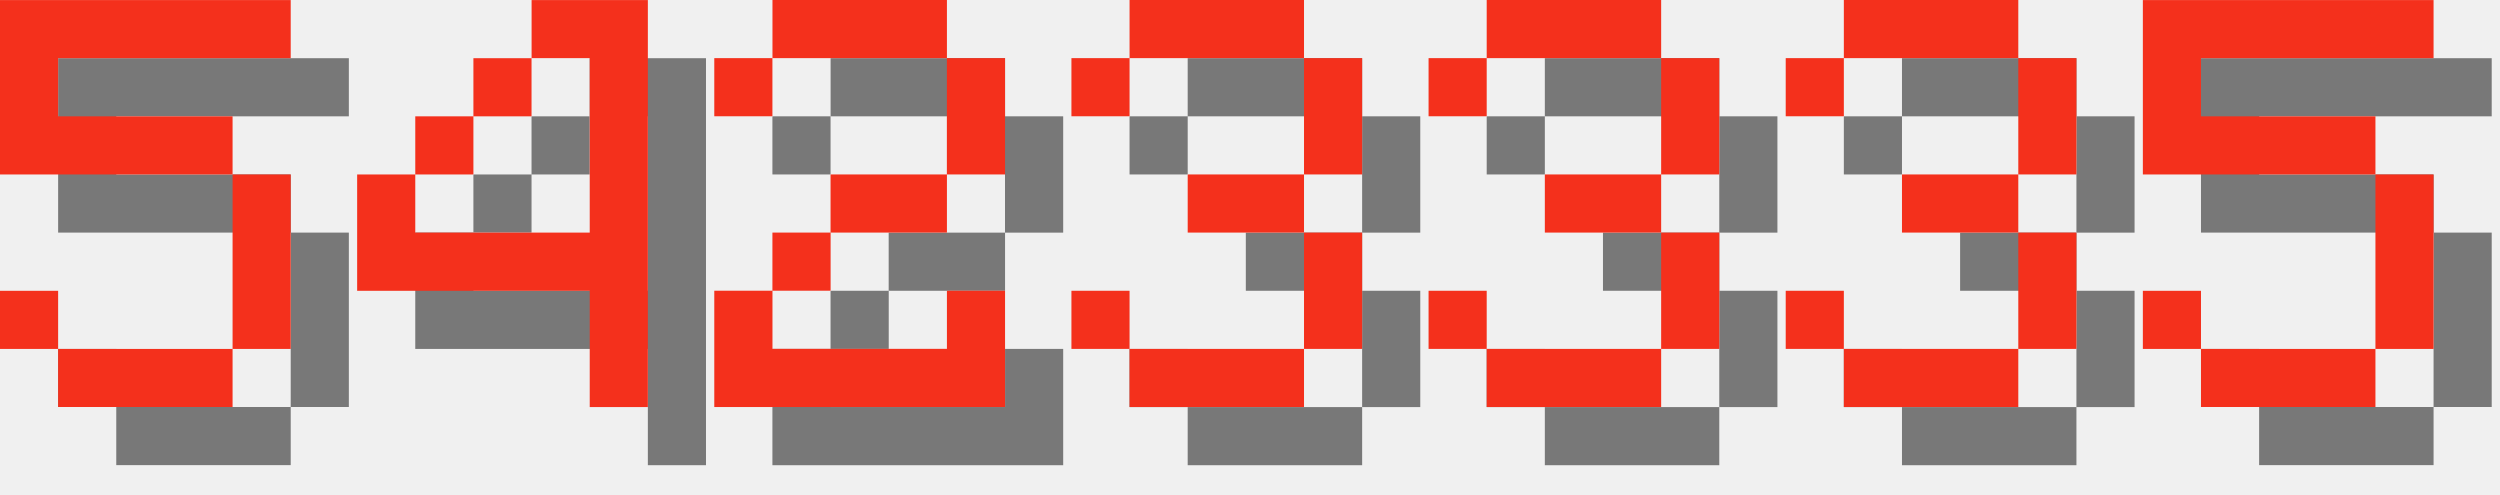
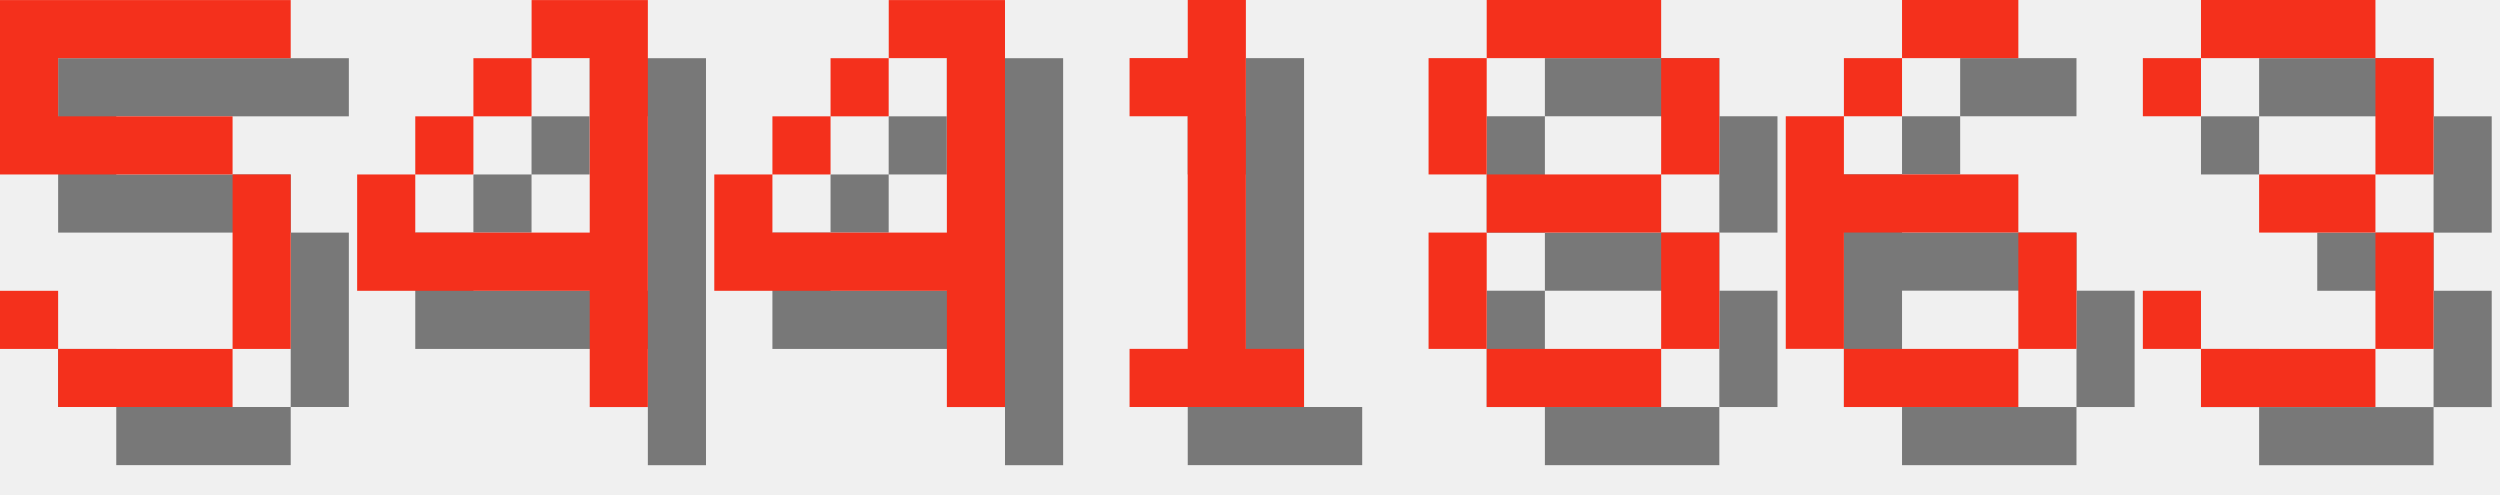
<svg xmlns="http://www.w3.org/2000/svg" version="1.1" width="182.0" height="36">
  <style>
        .text-foreground {
            fill: #F4301C;
        }
        .text-shadow {
            fill: #000000;
            fill-opacity: 0.5;
        }
    </style>
  <g class="digit" id="digit_5" transform="translate(0.0, 0), scale(4)">
    <path id="digit_5_shadow" class="text-shadow" d="m1.058 1.058v3.175h4.233v3.175h-3.175v-1.058h-1.058v1.058h1.058v1.058h3.175v-1.058h1.058v-3.175h-1.058v-1.058h-3.175v-1.058h4.233v-1.058h-5.292z" fill-opacity=".5" style="paint-order:stroke fill markers" />
    <path id="digit_5_fg" class="text-foreground" d="m0 0v3.175h4.233v3.175h-3.175v-1.058h-1.058v1.058h1.058v1.058h3.175v-1.058h1.058v-3.175h-1.058v-1.058h-3.175v-1.058h4.233v-1.058h-5.292z" fill="#fff" style="paint-order:stroke fill markers" />
  </g>
  <g class="digit" id="digit_4" transform="translate(26.0, 0), scale(4)">
    <path id="digit_4_shadow" class="text-shadow" d="m4.233 1.058v1.058h1.058v3.175h-3.175v-1.058h-1.058v2.117h4.233v2.117h1.058v-7.408h-2.117zm-2.117 3.175h1.058v-1.058h-1.058v1.058zm1.058-1.058h1.058v-1.058h-1.058v1.058z" fill-opacity=".5" style="paint-order:stroke fill markers" />
    <path id="digit_4_fg" class="text-foreground" d="m3.175 0v1.058h1.058v3.175h-3.175v-1.058h-1.058v2.117h4.233v2.117h1.058v-7.408h-2.117zm-2.117 3.175h1.058v-1.058h-1.058v1.058zm1.058-1.058h1.058v-1.058h-1.058v1.058z" fill="#fff" style="paint-order:stroke fill markers" />
  </g>
-   <g class="digit" id="digit_2" transform="translate(52.0, 0), scale(4)">
-     <path id="digit_2_shadow" class="text-shadow" d="m1.058 2.117v1.058h1.058v-1.058h3.175v2.117h-2.117v1.058h-1.058v1.058h-1.058v2.117h5.292v-2.117h-1.058v1.058h-3.175v-1.058h1.058v-1.058h2.117v-1.058h1.058v-2.117h-1.058v-1.058h-3.175v1.058h-1.058z" fill-opacity=".5" style="paint-order:stroke fill markers" />
-     <path id="digit_2_fg" class="text-foreground" d="m0 1.058v1.058h1.058v-1.058h3.175v2.117h-2.117v1.058h-1.058v1.058h-1.058v2.117h5.292v-2.117h-1.058v1.058h-3.175v-1.058h1.058v-1.058h2.117v-1.058h1.058v-2.117h-1.058v-1.058h-3.175v1.058h-1.058z" fill="#fff" style="paint-order:stroke fill markers" />
+   <g class="digit" id="digit_4" transform="translate(52.0, 0), scale(4)">
+     <path id="digit_4_shadow" class="text-shadow" d="m4.233 1.058v1.058h1.058v3.175h-3.175v-1.058h-1.058v2.117h4.233v2.117h1.058v-7.408h-2.117zm-2.117 3.175h1.058v-1.058h-1.058v1.058zm1.058-1.058h1.058v-1.058h-1.058v1.058z" fill-opacity=".5" style="paint-order:stroke fill markers" />
+     <path id="digit_4_fg" class="text-foreground" d="m3.175 0v1.058h1.058v3.175h-3.175v-1.058h-1.058v2.117h4.233v2.117h1.058v-7.408h-2.117zm-2.117 3.175h1.058v-1.058h-1.058v1.058zm1.058-1.058h1.058v-1.058h-1.058v1.058z" fill="#fff" style="paint-order:stroke fill markers" />
  </g>
-   <g class="digit" id="digit_3" transform="translate(78.0, 0), scale(4)">
+   <g class="digit" id="digit_1" transform="translate(78.0, 0), scale(4)">
+     <path id="digit_1_shadow" class="text-shadow" d="m2.117 2.117v1.058h1.058v4.233h-1.058v1.058h3.175v-1.058h-1.058v-6.35h-1.058v1.058h-1.058z" fill-opacity=".5" style="paint-order:stroke fill markers" />
+     <path id="digit_1_fg" class="text-foreground" d="m1.058 1.058v1.058h1.058v4.233h-1.058v1.058h3.175v-1.058h-1.058v-6.35h-1.058v1.058h-1.058z" fill="#fff" style="paint-order:stroke fill markers" />
+   </g>
+   <g class="digit" id="digit_8" transform="translate(104.0, 0), scale(4)">
+     <path id="digit_8_shadow" class="text-shadow" d="m2.117 1.058v1.058h3.175v-1.058h-3.175zm3.175 1.058v2.117h1.058v-2.117h-1.058zm0 2.117h-3.175v1.058h3.175v-1.058zm0 1.058v2.117h1.058v-2.117h-1.058zm0 2.117h-3.175v1.058h3.175v-1.058zm-3.175 0v-2.117h-1.058v2.117h1.058zm0-3.175v-2.117h-1.058v2.117h1.058z" fill-opacity=".5" style="paint-order:stroke fill markers" />
+     <path id="digit_8_fg" class="text-foreground" d="m1.058 0v1.058h3.175v-1.058h-3.175zm3.175 1.058v2.117h1.058v-2.117h-1.058zm0 2.117h-3.175v1.058h3.175v-1.058zm0 1.058v2.117h1.058v-2.117h-1.058zm0 2.117h-3.175v1.058h3.175v-1.058zm-3.175 0v-2.117h-1.058v2.117h1.058zm0-3.175v-2.117h-1.058v2.117h1.058z" fill="#fff" style="paint-order:stroke fill markers" />
+   </g>
+   <g class="digit" id="digit_6" transform="translate(130.0, 0), scale(4)">
+     <path id="digit_6_shadow" class="text-shadow" d="m3.175 1.058v1.058h2.117v-1.058h-2.117zm0 1.058h-1.058v1.058h1.058v-1.058zm-1.058 1.058h-1.058v4.233h1.058v-2.117h3.175v-1.058h-3.175v-1.058zm3.175 2.117v2.117h1.058v-2.117h-1.058zm0 2.117h-3.175v1.058h3.175v-1.058z" fill-opacity=".5" style="paint-order:stroke fill markers" />
+     <path id="digit_6_fg" class="text-foreground" d="m2.117 0v1.058h2.117v-1.058h-2.117zm0 1.058h-1.058v1.058h1.058v-1.058zm-1.058 1.058h-1.058v4.233h1.058v-2.117h3.175v-1.058h-3.175v-1.058zm3.175 2.117v2.117h1.058v-2.117h-1.058zm0 2.117h-3.175v1.058h3.175v-1.058z" fill="#fff" style="paint-order:stroke fill markers" />
+   </g>
+   <g class="digit" id="digit_3" transform="translate(156.0, 0), scale(4)">
    <path id="digit_3_shadow" class="text-shadow" d="m1.058 2.117v1.058h1.058v-1.058h3.175v2.117h-2.117v1.058h2.117v2.117h-3.175v-1.058h-1.058v1.058h1.058v1.058h3.175v-1.058h1.058v-2.117h-1.058v-1.058h1.058v-2.117h-1.058v-1.058h-3.175v1.058h-1.058z" fill-opacity=".5" style="paint-order:stroke fill markers" />
    <path id="digit_3_fg" class="text-foreground" d="m0 1.058v1.058h1.058v-1.058h3.175v2.117h-2.117v1.058h2.117v2.117h-3.175v-1.058h-1.058v1.058h1.058v1.058h3.175v-1.058h1.058v-2.117h-1.058v-1.058h1.058v-2.117h-1.058v-1.058h-3.175v1.058h-1.058z" fill="#fff" style="paint-order:stroke fill markers" />
  </g>
-   <g class="digit" id="digit_3" transform="translate(104.0, 0), scale(4)">
-     <path id="digit_3_shadow" class="text-shadow" d="m1.058 2.117v1.058h1.058v-1.058h3.175v2.117h-2.117v1.058h2.117v2.117h-3.175v-1.058h-1.058v1.058h1.058v1.058h3.175v-1.058h1.058v-2.117h-1.058v-1.058h1.058v-2.117h-1.058v-1.058h-3.175v1.058h-1.058z" fill-opacity=".5" style="paint-order:stroke fill markers" />
-     <path id="digit_3_fg" class="text-foreground" d="m0 1.058v1.058h1.058v-1.058h3.175v2.117h-2.117v1.058h2.117v2.117h-3.175v-1.058h-1.058v1.058h1.058v1.058h3.175v-1.058h1.058v-2.117h-1.058v-1.058h1.058v-2.117h-1.058v-1.058h-3.175v1.058h-1.058z" fill="#fff" style="paint-order:stroke fill markers" />
-   </g>
-   <g class="digit" id="digit_3" transform="translate(130.0, 0), scale(4)">
-     <path id="digit_3_shadow" class="text-shadow" d="m1.058 2.117v1.058h1.058v-1.058h3.175v2.117h-2.117v1.058h2.117v2.117h-3.175v-1.058h-1.058v1.058h1.058v1.058h3.175v-1.058h1.058v-2.117h-1.058v-1.058h1.058v-2.117h-1.058v-1.058h-3.175v1.058h-1.058z" fill-opacity=".5" style="paint-order:stroke fill markers" />
-     <path id="digit_3_fg" class="text-foreground" d="m0 1.058v1.058h1.058v-1.058h3.175v2.117h-2.117v1.058h2.117v2.117h-3.175v-1.058h-1.058v1.058h1.058v1.058h3.175v-1.058h1.058v-2.117h-1.058v-1.058h1.058v-2.117h-1.058v-1.058h-3.175v1.058h-1.058z" fill="#fff" style="paint-order:stroke fill markers" />
-   </g>
-   <g class="digit" id="digit_5" transform="translate(156.0, 0), scale(4)">
-     <path id="digit_5_shadow" class="text-shadow" d="m1.058 1.058v3.175h4.233v3.175h-3.175v-1.058h-1.058v1.058h1.058v1.058h3.175v-1.058h1.058v-3.175h-1.058v-1.058h-3.175v-1.058h4.233v-1.058h-5.292z" fill-opacity=".5" style="paint-order:stroke fill markers" />
-     <path id="digit_5_fg" class="text-foreground" d="m0 0v3.175h4.233v3.175h-3.175v-1.058h-1.058v1.058h1.058v1.058h3.175v-1.058h1.058v-3.175h-1.058v-1.058h-3.175v-1.058h4.233v-1.058h-5.292z" fill="#fff" style="paint-order:stroke fill markers" />
-   </g>
</svg>
